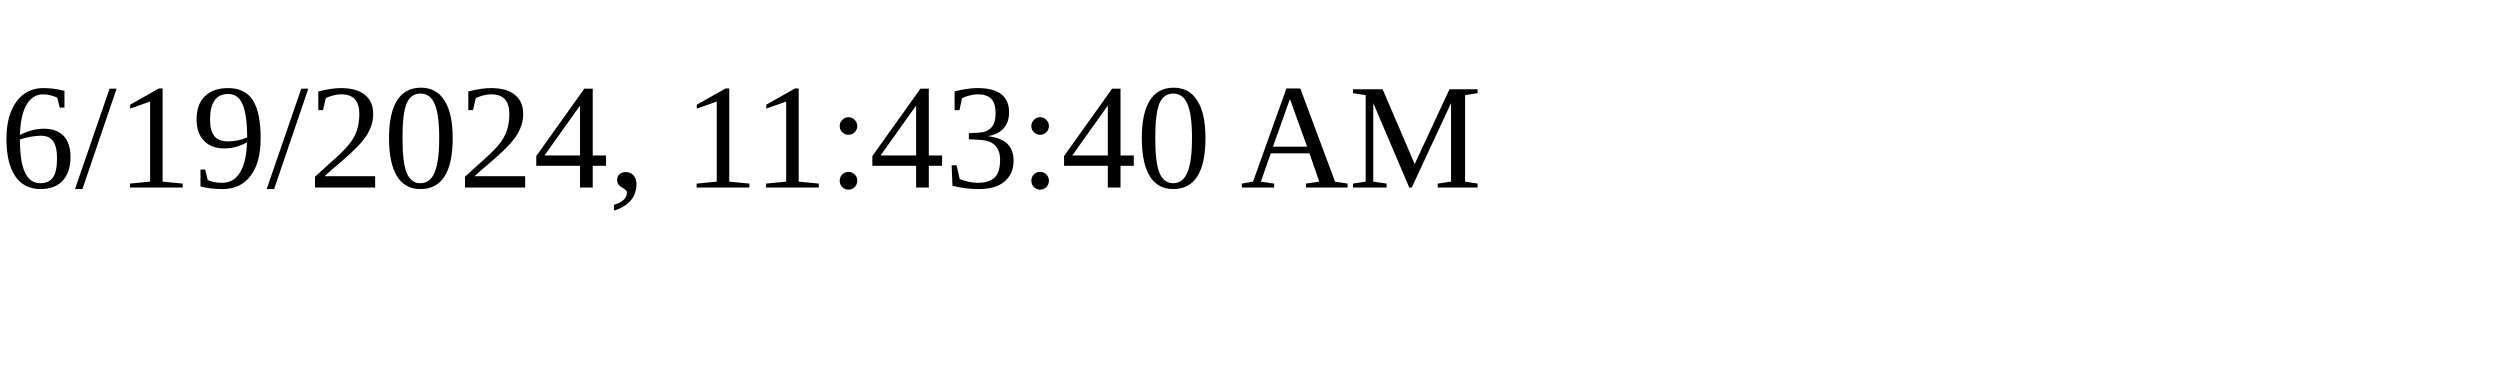
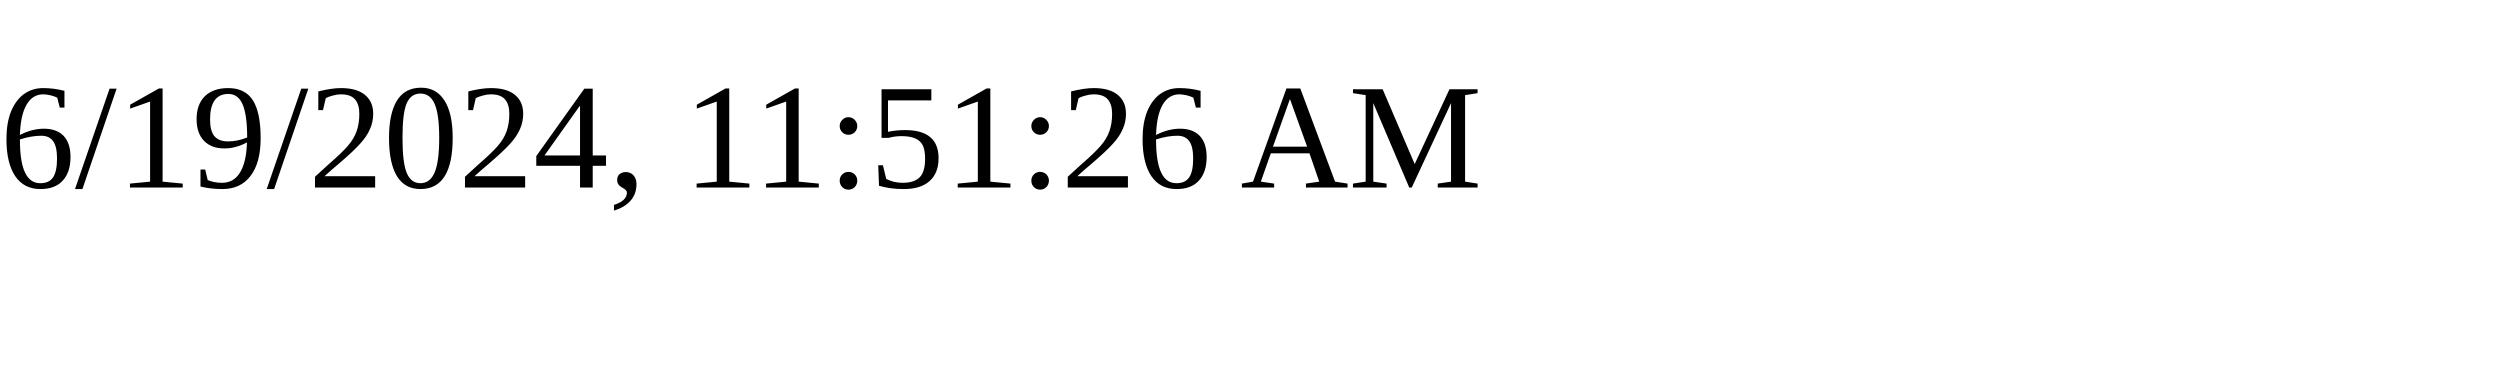
<svg xmlns="http://www.w3.org/2000/svg" height="30" width="200">
-   <text x="0" y="15">6/19/2024, 11:43:40 AM</text>
+   <text x="0" y="15">6/19/2024, 11:51:26 AM</text>
</svg>
